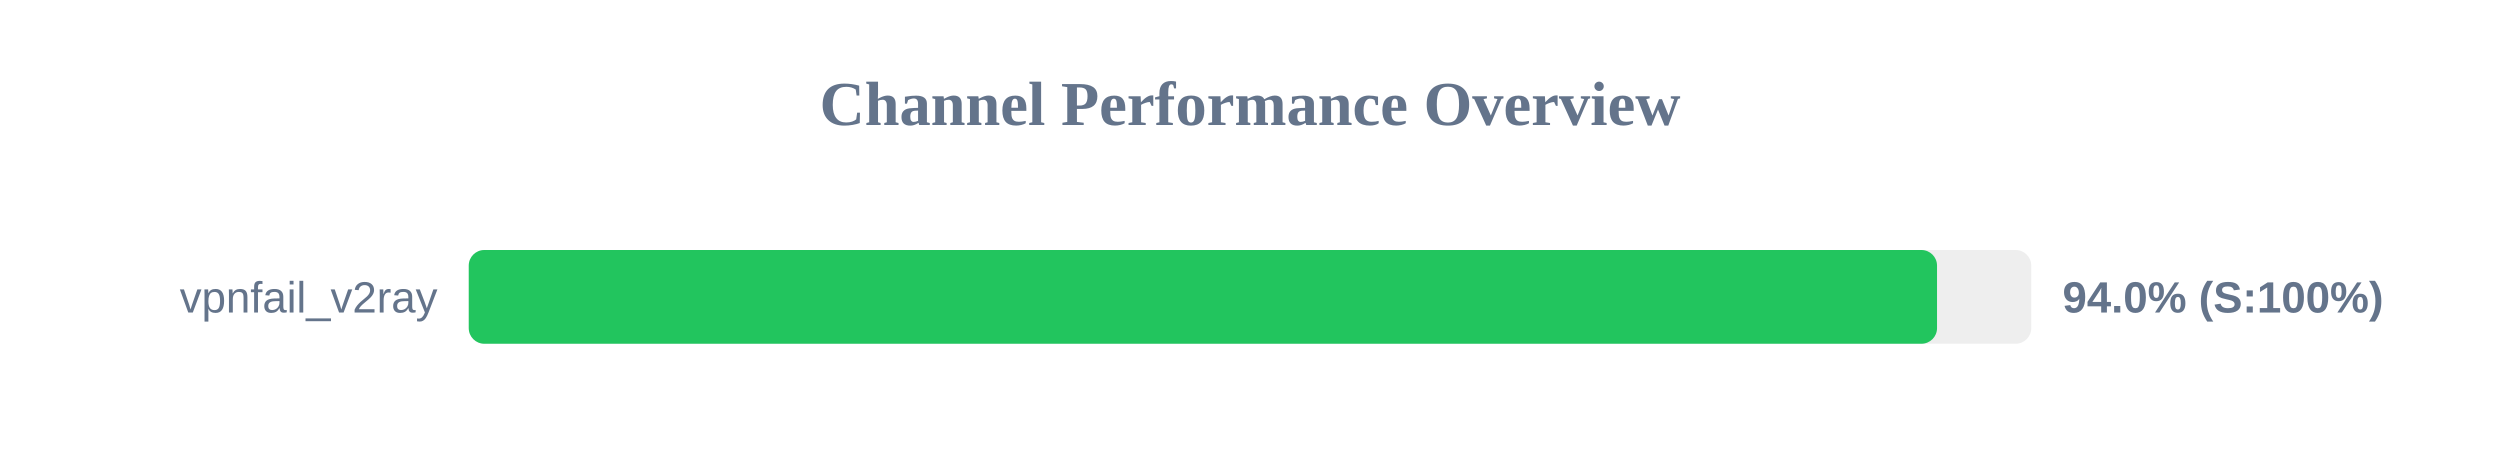
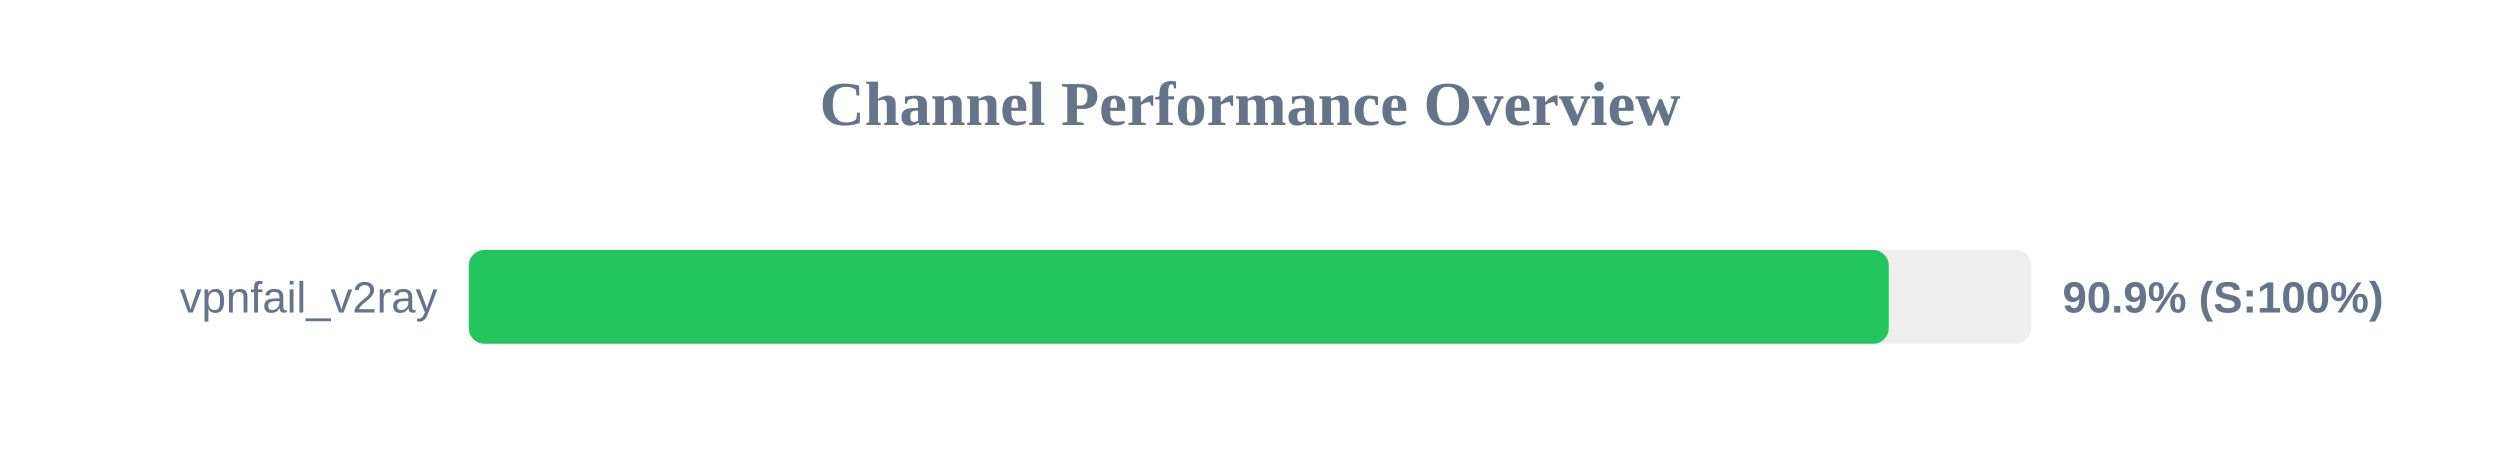
<svg xmlns="http://www.w3.org/2000/svg" width="800" height="150" version="1.1">
  <style>
        .row { font: 14px Arial; fill: #64748b; }
        .score { font: bold 14px Arial; fill: #64748b; }
    </style>
  <text x="400" y="40" text-anchor="middle" font-size="20px" font-weight="bold" fill="#64748b">Channel Performance Overview</text>
  <rect x="150" y="80" width="500" height="30" fill="#eee" rx="5" />
-   <rect x="150" y="80" width="469.85" height="30" fill="#22c55e" rx="5" />
+   <rect x="150" y="80" width="454.4" height="30" fill="#22c55e" rx="5" />
  <text x="140" y="100" text-anchor="end" class="row">vpnfail_v2ray</text>
-   <text x="660" y="100" text-anchor="start" class="score">94.0% (S:100%)</text>
+   <text x="660" y="100" text-anchor="start" class="score">90.9% (S:100%)</text>
</svg>
